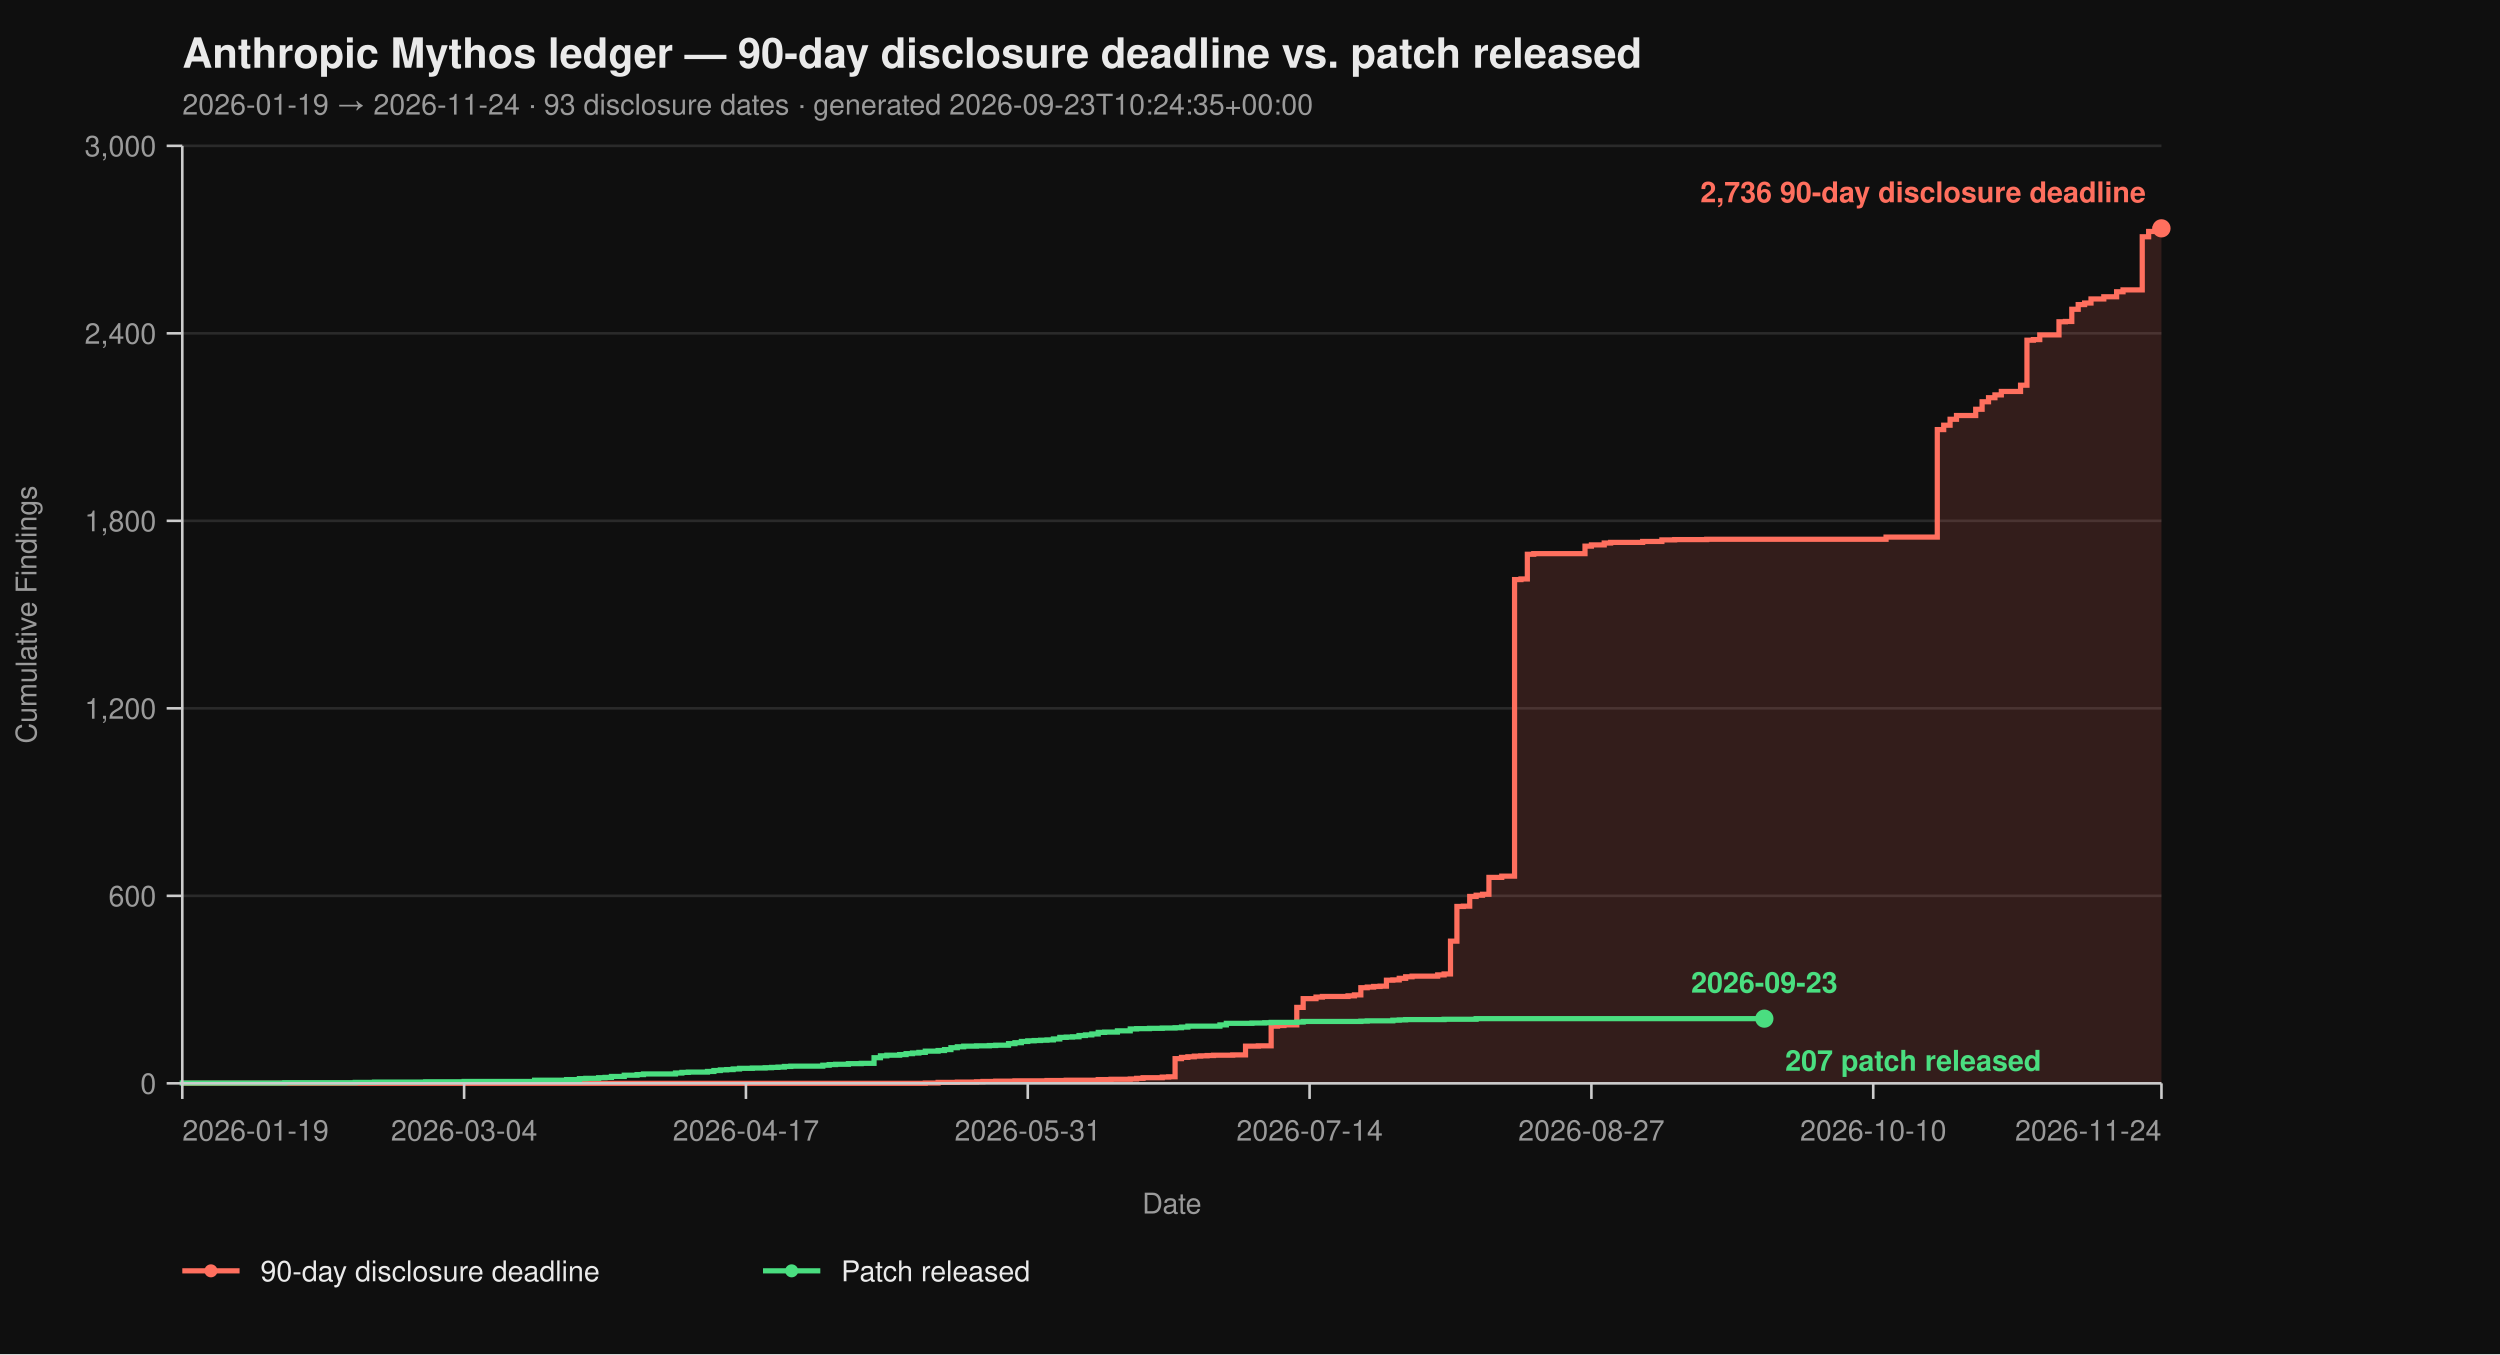
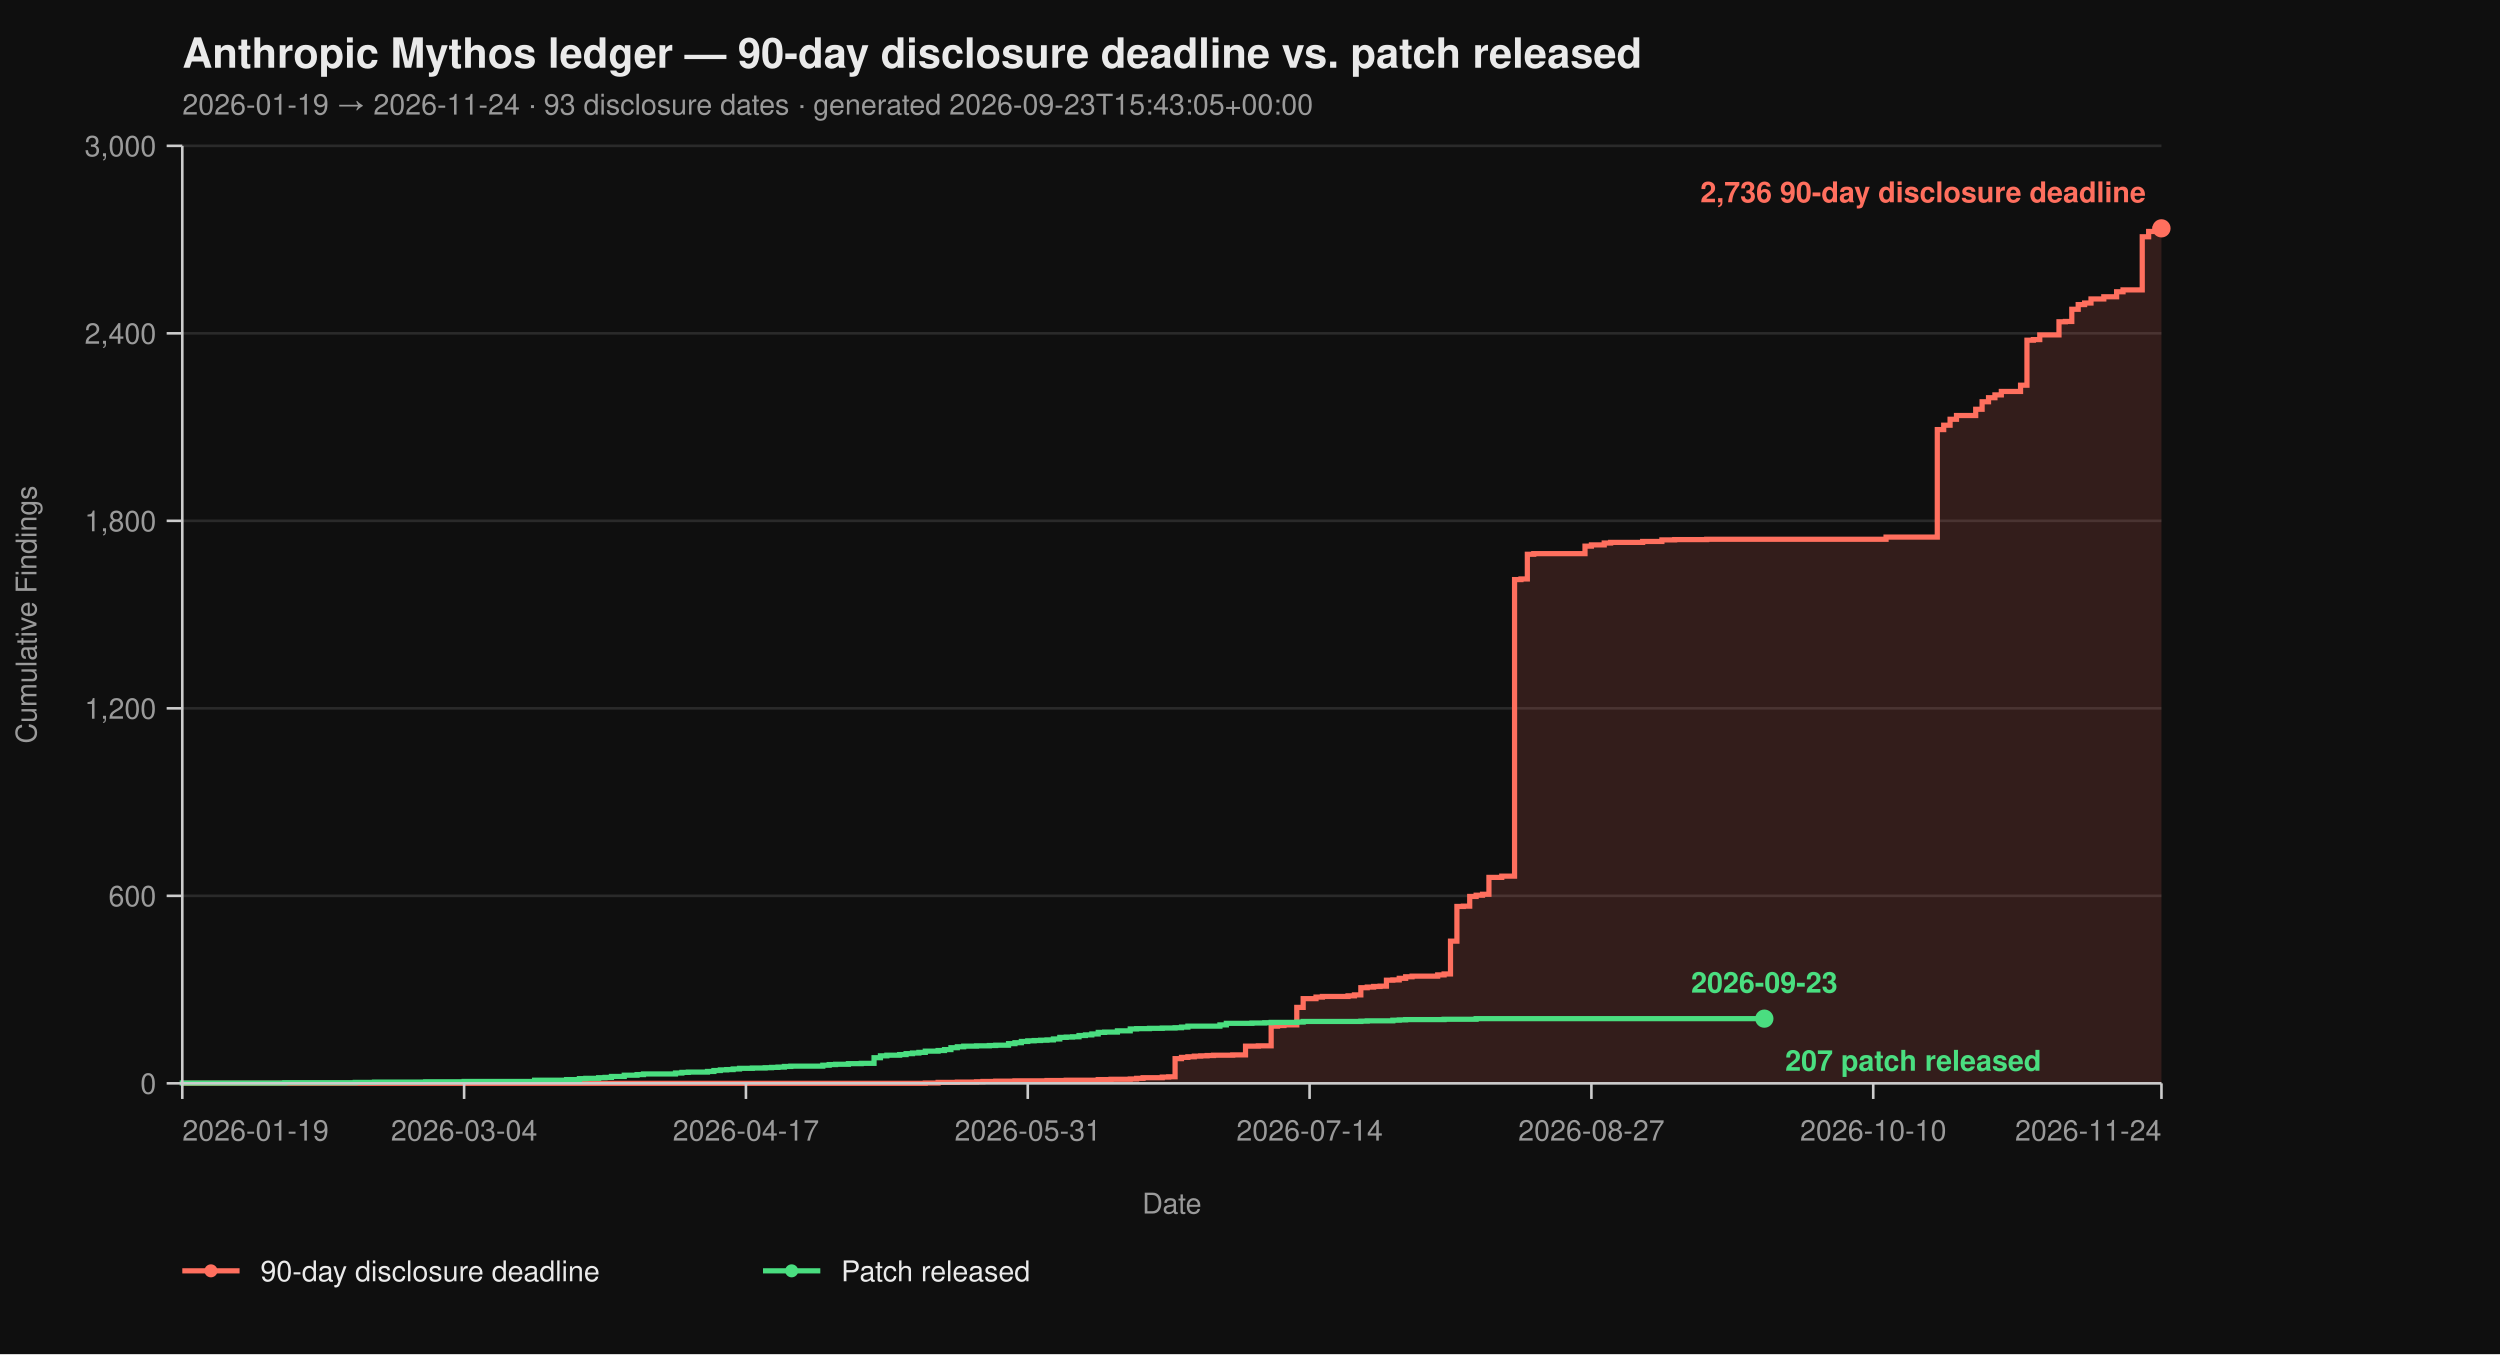
<svg xmlns="http://www.w3.org/2000/svg" viewBox="0 0 960 520" width="960" height="520" font-family="-apple-system, BlinkMacSystemFont, 'Segoe UI', Helvetica, Arial, sans-serif">
  <rect width="100%" height="100%" fill="#0f0f0f" />
  <text x="70" y="26" fill="#eaeaea" font-size="16" font-weight="700">Anthropic Mythos ledger — 90-day disclosure deadline vs. patch released</text>
-   <text x="70" y="44" fill="#9a9a9a" font-size="11">2026-01-19 → 2026-11-24  ·  93 disclosure dates  ·  generated 2026-09-23T10:24:35+00:00</text>
+   <text x="70" y="44" fill="#9a9a9a" font-size="11">2026-01-19 → 2026-11-24  ·  93 disclosure dates  ·  generated 2026-09-23T15:43:05+00:00</text>
  <line x1="70" y1="416.00" x2="830" y2="416.00" stroke="#2a2a2a" stroke-width="1" />
  <line x1="70" y1="344.00" x2="830" y2="344.00" stroke="#2a2a2a" stroke-width="1" />
  <line x1="70" y1="272.00" x2="830" y2="272.00" stroke="#2a2a2a" stroke-width="1" />
  <line x1="70" y1="200.00" x2="830" y2="200.00" stroke="#2a2a2a" stroke-width="1" />
  <line x1="70" y1="128.00" x2="830" y2="128.00" stroke="#2a2a2a" stroke-width="1" />
  <line x1="70" y1="56.00" x2="830" y2="56.00" stroke="#2a2a2a" stroke-width="1" />
  <path d="M 70.00 416.00 L 355.31 416.00 L 355.31 415.88 L 360.23 415.88 L 360.23 415.64 L 367.61 415.64 L 367.61 415.52 L 374.98 415.52 L 374.98 415.40 L 377.44 415.40 L 377.44 415.28 L 382.36 415.28 L 382.36 415.16 L 389.74 415.16 L 389.74 415.04 L 402.04 415.04 L 402.04 414.92 L 409.42 414.92 L 409.42 414.80 L 421.72 414.80 L 421.72 414.56 L 426.63 414.56 L 426.63 414.44 L 434.01 414.44 L 434.01 414.32 L 436.47 414.32 L 436.47 414.08 L 438.93 414.08 L 438.93 413.84 L 446.31 413.84 L 446.31 413.60 L 448.77 413.60 L 448.77 413.48 L 451.23 413.48 L 451.23 406.52 L 453.69 406.52 L 453.69 406.04 L 456.15 406.04 L 456.15 405.80 L 458.61 405.80 L 458.61 405.56 L 461.07 405.56 L 461.07 405.44 L 463.53 405.44 L 463.53 405.32 L 465.99 405.32 L 465.99 405.20 L 473.37 405.20 L 473.37 405.08 L 478.28 405.08 L 478.28 401.72 L 483.20 401.72 L 483.20 401.60 L 488.12 401.60 L 488.12 394.04 L 490.58 394.04 L 490.58 393.80 L 493.04 393.80 L 493.04 393.56 L 497.96 393.56 L 497.96 386.84 L 500.42 386.84 L 500.42 383.48 L 505.34 383.48 L 505.34 382.88 L 507.80 382.88 L 507.80 382.64 L 517.64 382.64 L 517.64 382.40 L 520.10 382.40 L 520.10 382.04 L 522.56 382.04 L 522.56 379.28 L 525.02 379.28 L 525.02 379.04 L 527.48 379.04 L 527.48 378.80 L 529.94 378.80 L 529.94 378.68 L 532.39 378.68 L 532.39 376.40 L 534.85 376.40 L 534.85 376.28 L 537.31 376.28 L 537.31 375.68 L 539.77 375.68 L 539.77 375.08 L 542.23 375.08 L 542.23 374.84 L 552.07 374.84 L 552.07 374.36 L 554.53 374.36 L 554.53 374.00 L 556.99 374.00 L 556.99 361.40 L 559.45 361.40 L 559.45 348.08 L 561.91 348.08 L 561.91 347.96 L 564.37 347.96 L 564.37 344.24 L 566.83 344.24 L 566.83 343.76 L 569.29 343.76 L 569.29 343.40 L 571.75 343.40 L 571.75 336.92 L 576.67 336.92 L 576.67 336.44 L 581.59 336.44 L 581.59 222.56 L 584.05 222.56 L 584.05 222.32 L 586.50 222.32 L 586.50 212.84 L 588.96 212.84 L 588.96 212.60 L 608.64 212.60 L 608.64 209.72 L 611.10 209.72 L 611.10 209.24 L 616.02 209.24 L 616.02 208.52 L 618.48 208.52 L 618.48 208.28 L 630.78 208.28 L 630.78 207.92 L 638.16 207.92 L 638.16 207.32 L 643.07 207.32 L 643.07 207.20 L 655.37 207.20 L 655.37 207.08 L 724.24 207.08 L 724.24 206.24 L 743.92 206.24 L 743.92 164.96 L 746.38 164.96 L 746.38 163.28 L 748.83 163.28 L 748.83 161.00 L 751.29 161.00 L 751.29 159.56 L 758.67 159.56 L 758.67 157.16 L 761.13 157.16 L 761.13 154.28 L 763.59 154.28 L 763.59 152.72 L 766.05 152.72 L 766.05 151.64 L 768.51 151.64 L 768.51 150.32 L 775.89 150.32 L 775.89 147.92 L 778.35 147.92 L 778.35 130.64 L 780.81 130.64 L 780.81 130.40 L 783.27 130.40 L 783.27 128.60 L 790.65 128.60 L 790.65 123.56 L 793.11 123.56 L 793.11 123.44 L 795.57 123.44 L 795.57 118.76 L 798.03 118.76 L 798.03 116.96 L 800.49 116.96 L 800.49 116.36 L 802.94 116.36 L 802.94 114.80 L 807.86 114.80 L 807.86 113.96 L 812.78 113.96 L 812.78 112.04 L 815.24 112.04 L 815.24 111.32 L 822.62 111.32 L 822.62 90.92 L 825.08 90.92 L 825.08 88.88 L 827.54 88.88 L 827.54 87.92 L 830.00 87.92 L 830.00 87.68 L 830.00 87.68 L 830.00 416.00 Z" fill="#ff6f5e26" stroke="none" />
  <path d="M 70.00 416.00 L 355.31 416.00 L 355.31 415.88 L 360.23 415.88 L 360.23 415.64 L 367.61 415.64 L 367.61 415.52 L 374.98 415.52 L 374.98 415.40 L 377.44 415.40 L 377.44 415.28 L 382.36 415.28 L 382.36 415.16 L 389.74 415.16 L 389.74 415.04 L 402.04 415.04 L 402.04 414.92 L 409.42 414.92 L 409.42 414.80 L 421.72 414.80 L 421.72 414.56 L 426.63 414.56 L 426.63 414.44 L 434.01 414.44 L 434.01 414.32 L 436.47 414.32 L 436.47 414.08 L 438.93 414.08 L 438.93 413.84 L 446.31 413.84 L 446.31 413.60 L 448.77 413.60 L 448.77 413.48 L 451.23 413.48 L 451.23 406.52 L 453.69 406.52 L 453.69 406.04 L 456.15 406.04 L 456.15 405.80 L 458.61 405.80 L 458.61 405.56 L 461.07 405.56 L 461.07 405.44 L 463.53 405.44 L 463.53 405.32 L 465.99 405.32 L 465.99 405.20 L 473.37 405.20 L 473.37 405.08 L 478.28 405.08 L 478.28 401.72 L 483.20 401.72 L 483.20 401.60 L 488.12 401.60 L 488.12 394.04 L 490.58 394.04 L 490.58 393.80 L 493.04 393.80 L 493.04 393.56 L 497.96 393.56 L 497.96 386.84 L 500.42 386.84 L 500.42 383.48 L 505.34 383.48 L 505.34 382.88 L 507.80 382.88 L 507.80 382.64 L 517.64 382.64 L 517.64 382.40 L 520.10 382.40 L 520.10 382.04 L 522.56 382.04 L 522.56 379.28 L 525.02 379.28 L 525.02 379.04 L 527.48 379.04 L 527.48 378.80 L 529.94 378.80 L 529.94 378.68 L 532.39 378.68 L 532.39 376.40 L 534.85 376.40 L 534.85 376.28 L 537.31 376.28 L 537.31 375.68 L 539.77 375.68 L 539.77 375.08 L 542.23 375.08 L 542.23 374.84 L 552.07 374.84 L 552.07 374.36 L 554.53 374.36 L 554.53 374.00 L 556.99 374.00 L 556.99 361.40 L 559.45 361.40 L 559.45 348.08 L 561.91 348.08 L 561.91 347.96 L 564.37 347.96 L 564.37 344.24 L 566.83 344.24 L 566.83 343.76 L 569.29 343.76 L 569.29 343.40 L 571.75 343.40 L 571.75 336.92 L 576.67 336.92 L 576.67 336.44 L 581.59 336.44 L 581.59 222.56 L 584.05 222.56 L 584.05 222.32 L 586.50 222.32 L 586.50 212.84 L 588.96 212.84 L 588.96 212.60 L 608.64 212.60 L 608.64 209.72 L 611.10 209.72 L 611.10 209.24 L 616.02 209.24 L 616.02 208.52 L 618.48 208.52 L 618.48 208.28 L 630.78 208.28 L 630.78 207.92 L 638.16 207.92 L 638.16 207.32 L 643.07 207.32 L 643.07 207.20 L 655.37 207.20 L 655.37 207.08 L 724.24 207.08 L 724.24 206.24 L 743.92 206.24 L 743.92 164.96 L 746.38 164.96 L 746.38 163.28 L 748.83 163.28 L 748.83 161.00 L 751.29 161.00 L 751.29 159.56 L 758.67 159.56 L 758.67 157.16 L 761.13 157.16 L 761.13 154.28 L 763.59 154.28 L 763.59 152.72 L 766.05 152.72 L 766.05 151.64 L 768.51 151.64 L 768.51 150.32 L 775.89 150.32 L 775.89 147.92 L 778.35 147.92 L 778.35 130.64 L 780.81 130.64 L 780.81 130.40 L 783.27 130.40 L 783.27 128.60 L 790.65 128.60 L 790.65 123.56 L 793.11 123.56 L 793.11 123.44 L 795.57 123.44 L 795.57 118.76 L 798.03 118.76 L 798.03 116.96 L 800.49 116.96 L 800.49 116.36 L 802.94 116.36 L 802.94 114.80 L 807.86 114.80 L 807.86 113.96 L 812.78 113.96 L 812.78 112.04 L 815.24 112.04 L 815.24 111.32 L 822.62 111.32 L 822.62 90.92 L 825.08 90.92 L 825.08 88.88 L 827.54 88.88 L 827.54 87.92 L 830.00 87.92 L 830.00 87.68 L 830.00 87.68" fill="none" stroke="#ff6f5e" stroke-width="2" stroke-linejoin="miter" stroke-linecap="butt" />
  <path d="M 70.00 416.00 L 70.00 416.00 L 70.00 415.88 L 109.35 415.88 L 109.35 415.76 L 136.41 415.76 L 136.41 415.64 L 143.79 415.64 L 143.79 415.52 L 163.46 415.52 L 163.46 415.40 L 178.22 415.40 L 178.22 415.28 L 205.28 415.28 L 205.28 414.80 L 217.57 414.80 L 217.57 414.56 L 222.49 414.56 L 222.49 414.20 L 224.95 414.20 L 224.95 414.08 L 229.87 414.08 L 229.87 413.84 L 232.33 413.84 L 232.33 413.72 L 234.79 413.72 L 234.79 413.36 L 239.71 413.36 L 239.71 412.88 L 244.63 412.88 L 244.63 412.64 L 247.09 412.64 L 247.09 412.40 L 259.39 412.40 L 259.39 412.04 L 261.84 412.04 L 261.84 411.80 L 264.30 411.80 L 264.30 411.68 L 271.68 411.68 L 271.68 411.44 L 274.14 411.44 L 274.14 411.08 L 276.60 411.08 L 276.60 410.84 L 279.06 410.84 L 279.06 410.72 L 281.52 410.72 L 281.52 410.48 L 283.98 410.48 L 283.98 410.24 L 288.90 410.24 L 288.90 410.12 L 293.82 410.12 L 293.82 410.00 L 296.28 410.00 L 296.28 409.88 L 298.74 409.88 L 298.74 409.76 L 301.20 409.76 L 301.20 409.52 L 303.66 409.52 L 303.66 409.40 L 315.95 409.40 L 315.95 409.04 L 318.41 409.04 L 318.41 408.80 L 320.87 408.80 L 320.87 408.68 L 325.79 408.68 L 325.79 408.44 L 330.71 408.44 L 330.71 408.32 L 335.63 408.32 L 335.63 406.16 L 338.09 406.16 L 338.09 405.44 L 340.55 405.44 L 340.55 405.20 L 345.47 405.20 L 345.47 404.96 L 347.93 404.96 L 347.93 404.60 L 350.39 404.60 L 350.39 404.36 L 352.85 404.36 L 352.85 404.12 L 355.31 404.12 L 355.31 403.64 L 360.23 403.64 L 360.23 403.40 L 362.69 403.40 L 362.69 403.04 L 365.15 403.04 L 365.15 402.32 L 367.61 402.32 L 367.61 401.96 L 370.06 401.96 L 370.06 401.72 L 374.98 401.72 L 374.98 401.60 L 379.90 401.60 L 379.90 401.48 L 382.36 401.48 L 382.36 401.36 L 387.28 401.36 L 387.28 400.76 L 389.74 400.76 L 389.74 400.40 L 392.20 400.40 L 392.20 399.92 L 394.66 399.92 L 394.66 399.68 L 397.12 399.68 L 397.12 399.56 L 399.58 399.56 L 399.58 399.44 L 402.04 399.44 L 402.04 399.32 L 404.50 399.32 L 404.50 398.96 L 406.96 398.96 L 406.96 398.36 L 409.42 398.36 L 409.42 398.24 L 411.88 398.24 L 411.88 398.12 L 414.34 398.12 L 414.34 397.64 L 416.80 397.64 L 416.80 397.40 L 419.26 397.40 L 419.26 397.04 L 421.72 397.04 L 421.72 396.44 L 424.17 396.44 L 424.17 396.32 L 429.09 396.32 L 429.09 395.84 L 434.01 395.84 L 434.01 395.12 L 436.47 395.12 L 436.47 395.00 L 441.39 395.00 L 441.39 394.88 L 446.31 394.88 L 446.31 394.76 L 451.23 394.76 L 451.23 394.64 L 453.69 394.64 L 453.69 394.40 L 456.15 394.40 L 456.15 394.04 L 468.45 394.04 L 468.45 393.56 L 470.91 393.56 L 470.91 392.96 L 480.74 392.96 L 480.74 392.84 L 485.66 392.84 L 485.66 392.72 L 488.12 392.72 L 488.12 392.60 L 497.96 392.60 L 497.96 392.48 L 500.42 392.48 L 500.42 392.24 L 522.56 392.24 L 522.56 392.12 L 525.02 392.12 L 525.02 392.00 L 534.85 392.00 L 534.85 391.76 L 537.31 391.76 L 537.31 391.64 L 539.77 391.64 L 539.77 391.52 L 554.53 391.52 L 554.53 391.40 L 566.83 391.40 L 566.83 391.16 L 677.51 391.16" fill="none" stroke="#4ade80" stroke-width="2" stroke-linejoin="miter" stroke-linecap="butt" />
  <line x1="70" y1="56" x2="70" y2="416" stroke="#cccccc" stroke-width="1" />
  <line x1="70" y1="416" x2="830" y2="416" stroke="#cccccc" stroke-width="1" />
  <line x1="64" y1="416.00" x2="70" y2="416.00" stroke="#cccccc" stroke-width="1" />
  <line x1="64" y1="344.00" x2="70" y2="344.00" stroke="#cccccc" stroke-width="1" />
  <line x1="64" y1="272.00" x2="70" y2="272.00" stroke="#cccccc" stroke-width="1" />
  <line x1="64" y1="200.00" x2="70" y2="200.00" stroke="#cccccc" stroke-width="1" />
  <line x1="64" y1="128.00" x2="70" y2="128.00" stroke="#cccccc" stroke-width="1" />
  <line x1="64" y1="56.00" x2="70" y2="56.00" stroke="#cccccc" stroke-width="1" />
  <text x="60" y="420.00" text-anchor="end" fill="#9a9a9a" font-size="11">0</text>
  <text x="60" y="348.00" text-anchor="end" fill="#9a9a9a" font-size="11">600</text>
  <text x="60" y="276.00" text-anchor="end" fill="#9a9a9a" font-size="11">1,200</text>
  <text x="60" y="204.00" text-anchor="end" fill="#9a9a9a" font-size="11">1,800</text>
  <text x="60" y="132.00" text-anchor="end" fill="#9a9a9a" font-size="11">2,400</text>
  <text x="60" y="60.00" text-anchor="end" fill="#9a9a9a" font-size="11">3,000</text>
  <text x="14" y="236.00" fill="#9a9a9a" font-size="11" transform="rotate(-90 14 236.00)" text-anchor="middle">Cumulative Findings</text>
  <line x1="70.00" y1="416" x2="70.00" y2="422" stroke="#cccccc" stroke-width="1" />
  <line x1="178.22" y1="416" x2="178.22" y2="422" stroke="#cccccc" stroke-width="1" />
  <line x1="286.44" y1="416" x2="286.44" y2="422" stroke="#cccccc" stroke-width="1" />
  <line x1="394.66" y1="416" x2="394.66" y2="422" stroke="#cccccc" stroke-width="1" />
  <line x1="502.88" y1="416" x2="502.88" y2="422" stroke="#cccccc" stroke-width="1" />
  <line x1="611.10" y1="416" x2="611.10" y2="422" stroke="#cccccc" stroke-width="1" />
  <line x1="719.32" y1="416" x2="719.32" y2="422" stroke="#cccccc" stroke-width="1" />
  <line x1="830.00" y1="416" x2="830.00" y2="422" stroke="#cccccc" stroke-width="1" />
  <text x="70.00" y="438" text-anchor="start" fill="#9a9a9a" font-size="11">2026-01-19</text>
  <text x="178.22" y="438" text-anchor="middle" fill="#9a9a9a" font-size="11">2026-03-04</text>
  <text x="286.44" y="438" text-anchor="middle" fill="#9a9a9a" font-size="11">2026-04-17</text>
  <text x="394.66" y="438" text-anchor="middle" fill="#9a9a9a" font-size="11">2026-05-31</text>
  <text x="502.88" y="438" text-anchor="middle" fill="#9a9a9a" font-size="11">2026-07-14</text>
  <text x="611.10" y="438" text-anchor="middle" fill="#9a9a9a" font-size="11">2026-08-27</text>
  <text x="719.32" y="438" text-anchor="middle" fill="#9a9a9a" font-size="11">2026-10-10</text>
  <text x="830.00" y="438" text-anchor="end" fill="#9a9a9a" font-size="11">2026-11-24</text>
  <text x="450.00" y="466" fill="#9a9a9a" font-size="11" text-anchor="middle">Date</text>
  <circle cx="830.00" cy="87.68" r="3.5" fill="#ff6f5e" />
  <text x="824.00" y="77.68" text-anchor="end" fill="#ff6f5e" font-size="11" font-weight="600">2,736 90-day disclosure deadline</text>
  <circle cx="677.51" cy="391.16" r="3.5" fill="#4ade80" />
  <text x="685.51" y="411.16" text-anchor="start" fill="#4ade80" font-size="11" font-weight="600">207 patch released</text>
  <text x="677.51" y="381.16" text-anchor="middle" fill="#4ade80" font-size="11" font-weight="600">2026-09-23</text>
  <line x1="70" y1="488" x2="92" y2="488" stroke="#ff6f5e" stroke-width="2" />
  <circle cx="81" cy="488" r="2.5" fill="#ff6f5e" />
  <text x="100" y="492" fill="#eaeaea" font-size="11">90-day disclosure deadline</text>
  <line x1="293.0" y1="488" x2="315.0" y2="488" stroke="#4ade80" stroke-width="2" />
  <circle cx="304.0" cy="488" r="2.5" fill="#4ade80" />
  <text x="323.0" y="492" fill="#eaeaea" font-size="11">Patch released</text>
</svg>
